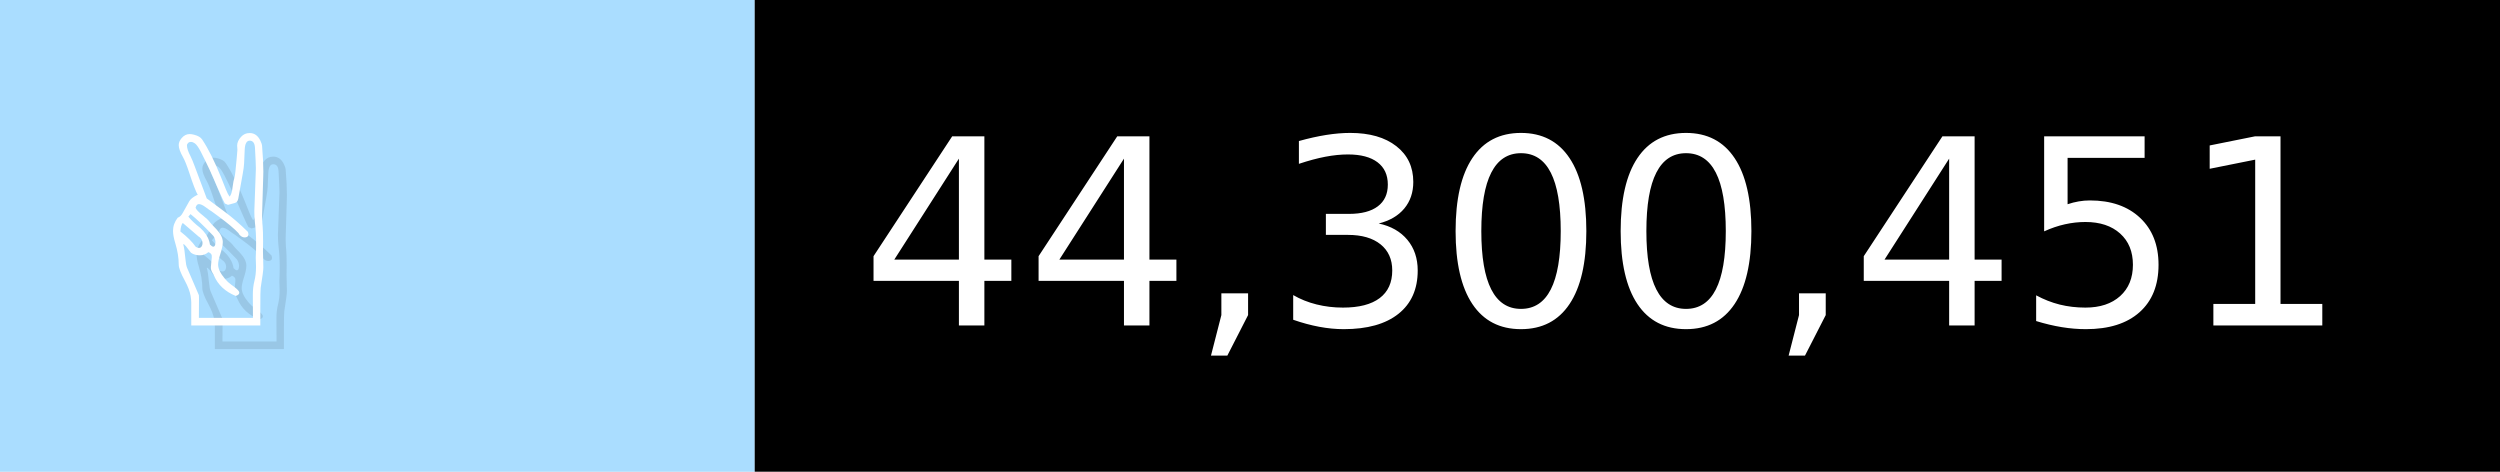
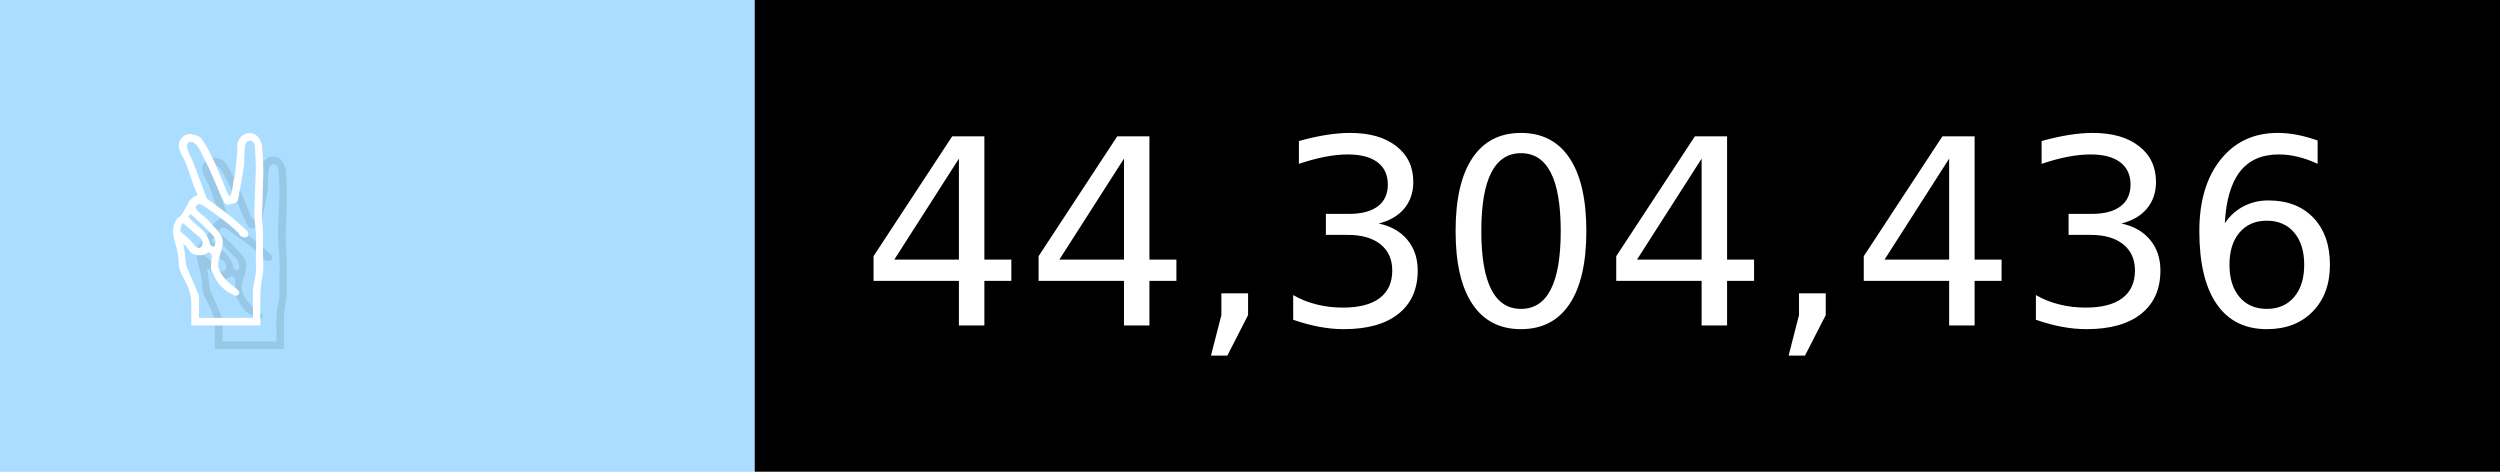
- <svg xmlns="http://www.w3.org/2000/svg" width="106" height="20" viewBox="0 0 1060 200" role="img" aria-label="✌️: 44,300,451">
+ <svg xmlns="http://www.w3.org/2000/svg" width="106" height="20" viewBox="0 0 1060 200" role="img" aria-label="✌️: 44,304,436">
  <g>
    <rect fill="#ADF" width="320" height="200" />
    <rect fill="##f9a" x="320" width="740" height="200" />
  </g>
  <g aria-hidden="true" fill="#fff" text-anchor="start" font-family="Verdana,DejaVu Sans,sans-serif" font-size="110">
    <text x="60" y="148" textLength="220" fill="#000" opacity="0.1">✌️</text>
    <text x="50" y="138" textLength="220">✌️</text>
-     <text x="375" y="148" textLength="640" fill="#000" opacity="0.1">44,300,451</text>
-     <text x="365" y="138" textLength="640">44,300,451</text>
+     <text x="375" y="148" textLength="640" fill="#000" opacity="0.1">44,304,436</text>
+     <text x="365" y="138" textLength="640">44,304,436</text>
  </g>
</svg>
